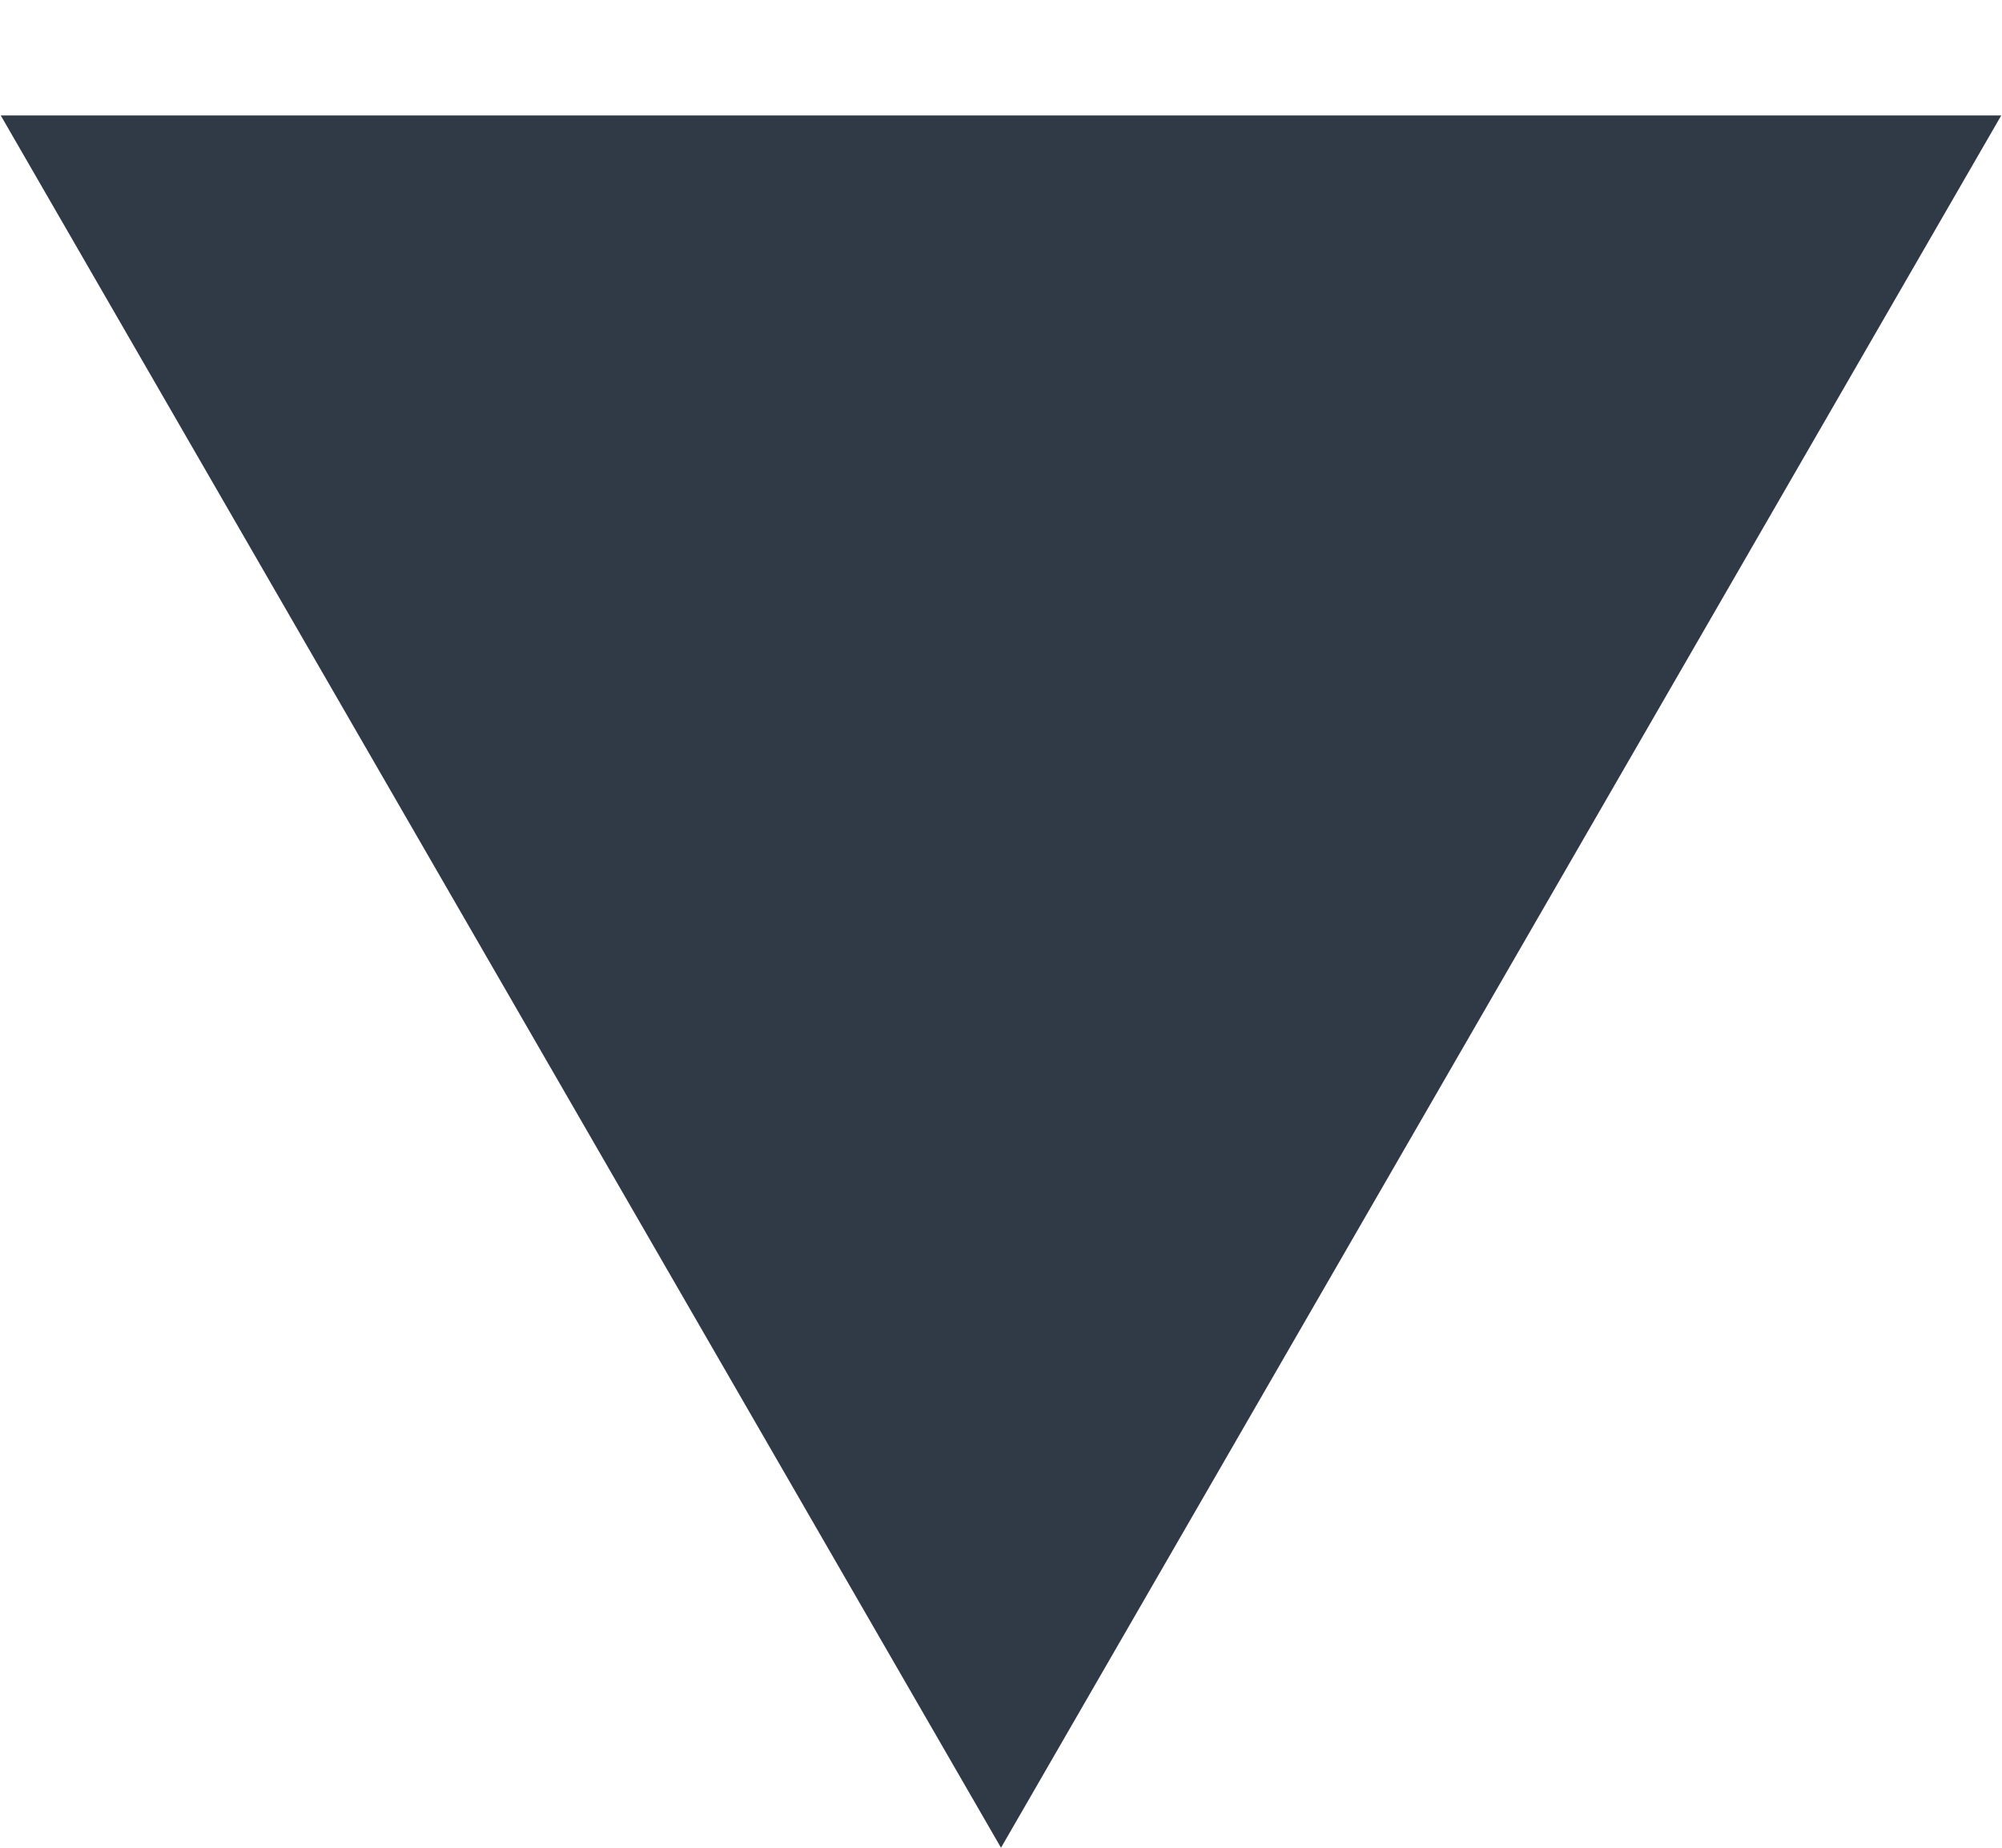
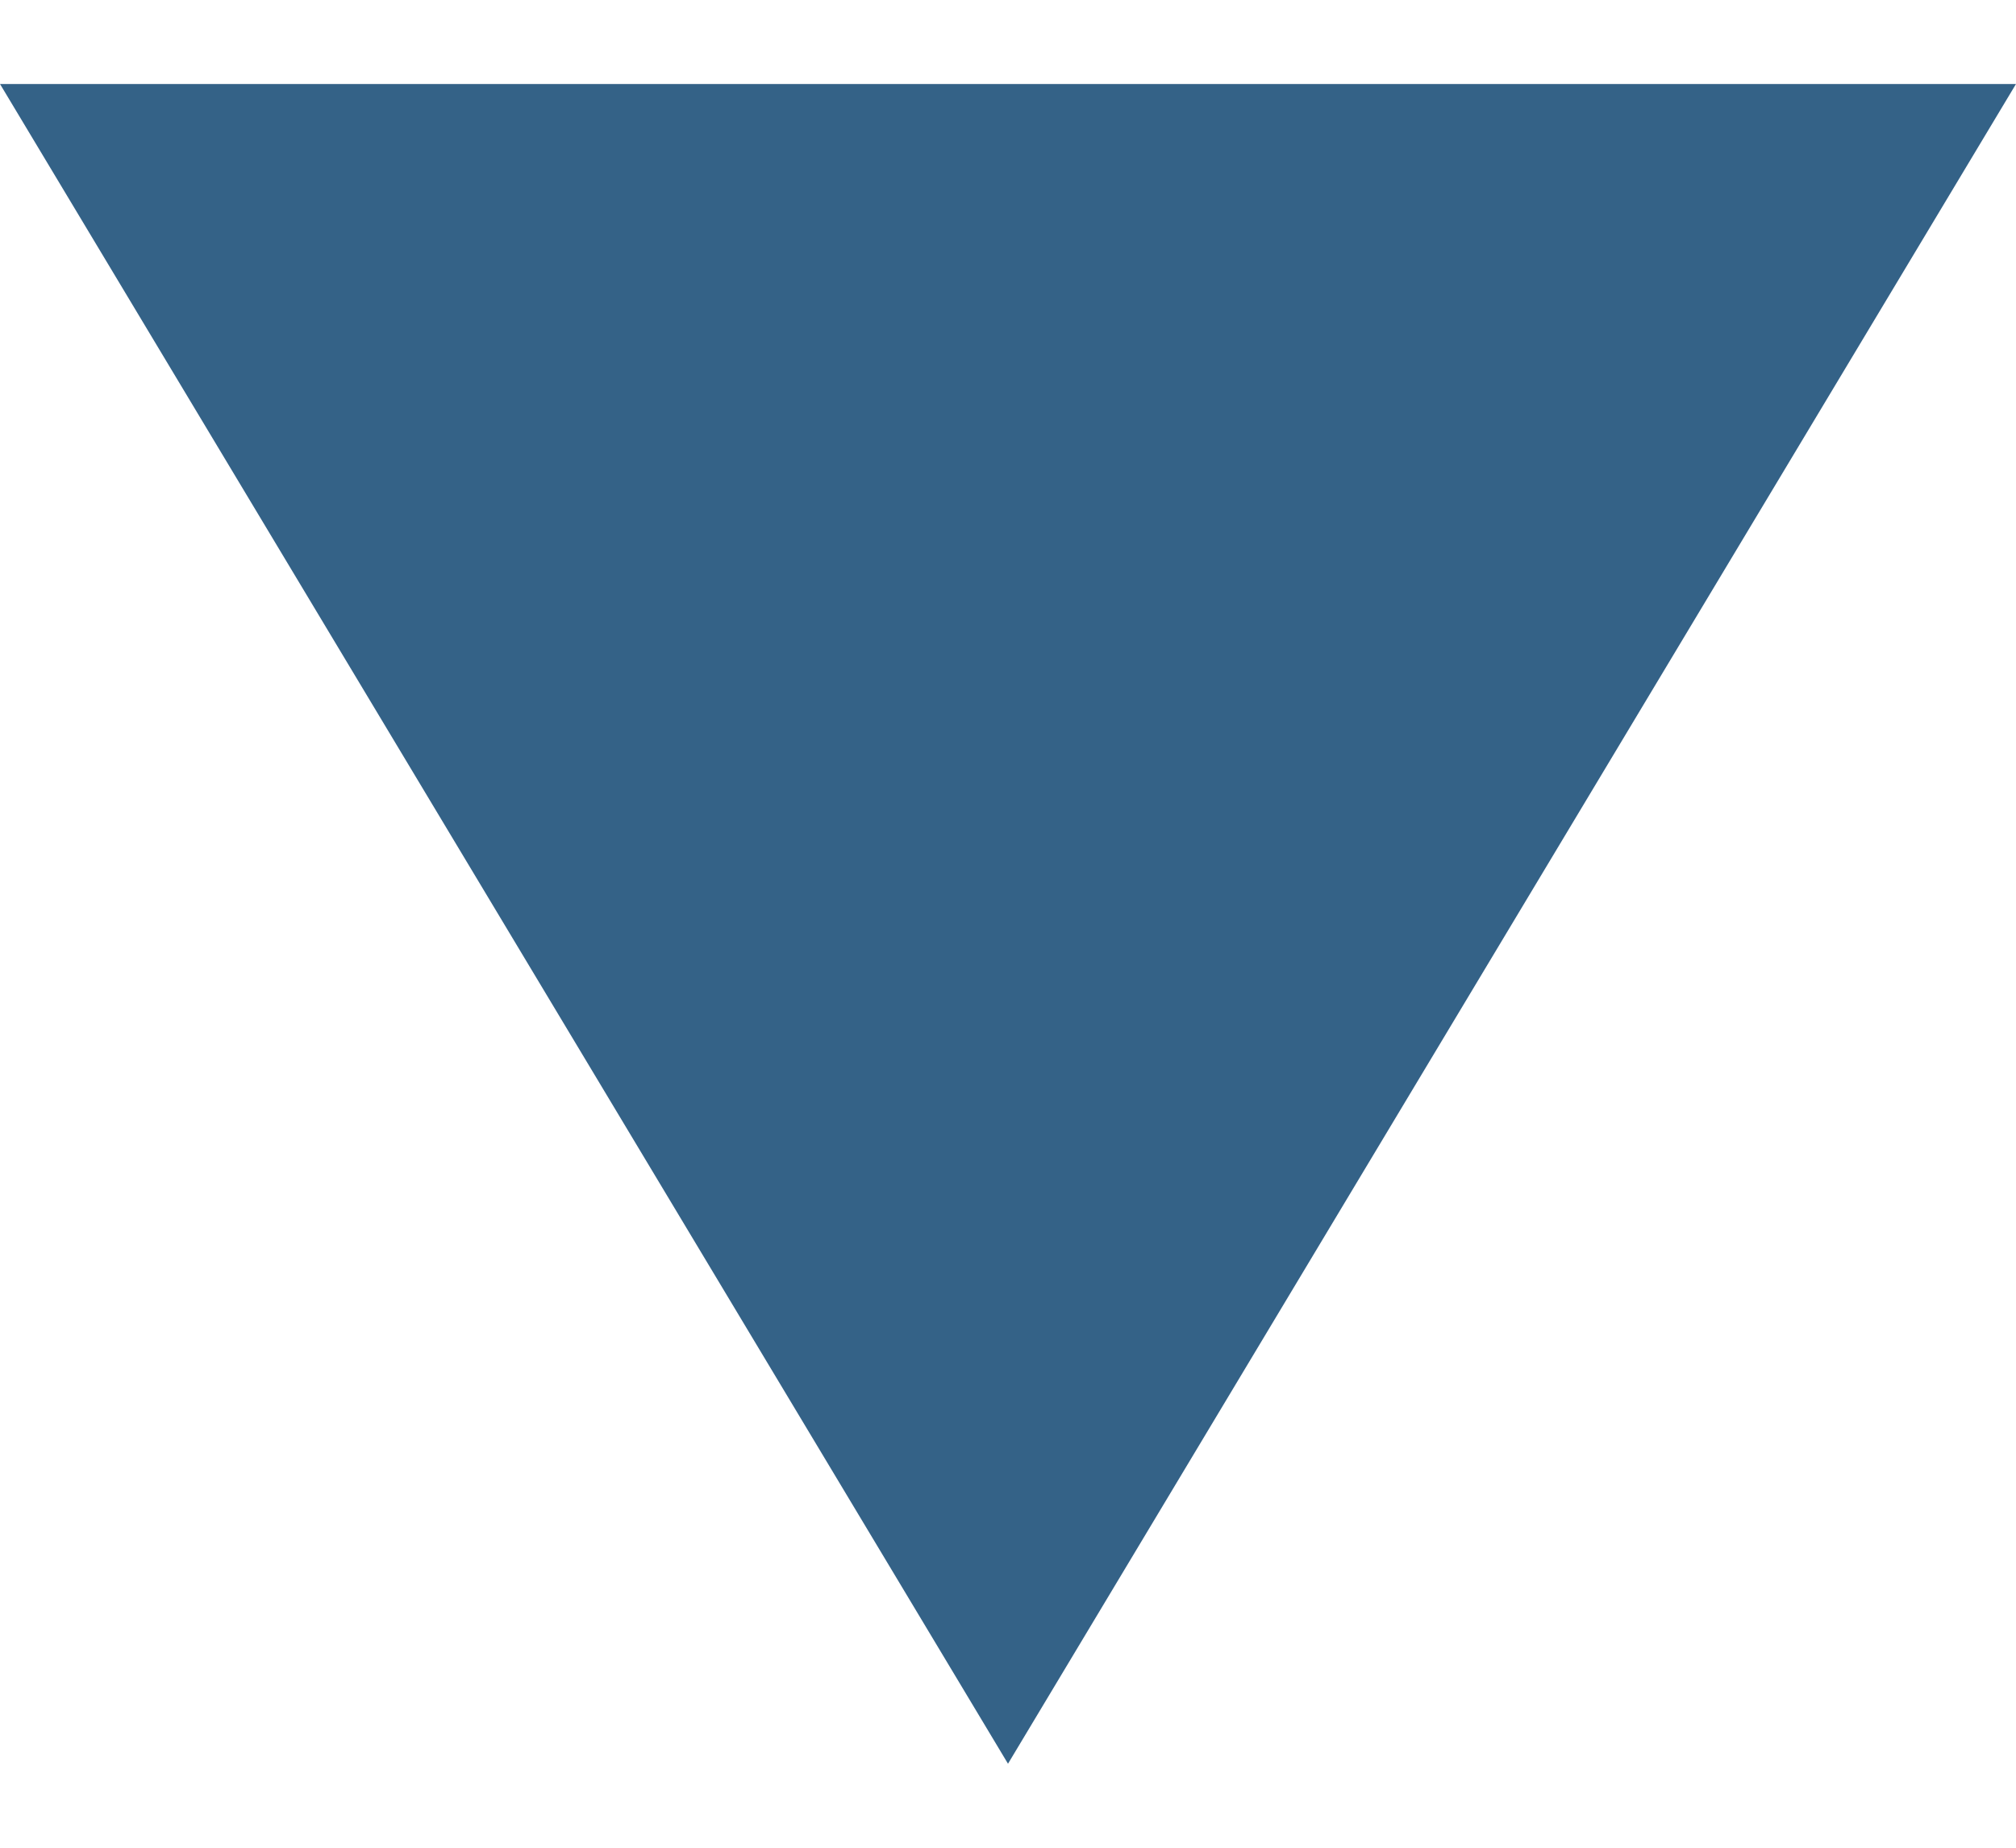
- <svg xmlns="http://www.w3.org/2000/svg" width="13" height="12" viewBox="0 0 13 12" fill="none">
-   <path d="M6.5 12L0.005 0.75H12.995L6.5 12Z" fill="#303A46" />
+ <svg xmlns="http://www.w3.org/2000/svg" width="12" height="11" viewBox="0 0 12 11" fill="none">
+   <path d="M6 10.5L5.68409e-07 0.5L12 0.5L6 10.5Z" fill="#346287" />
</svg>
